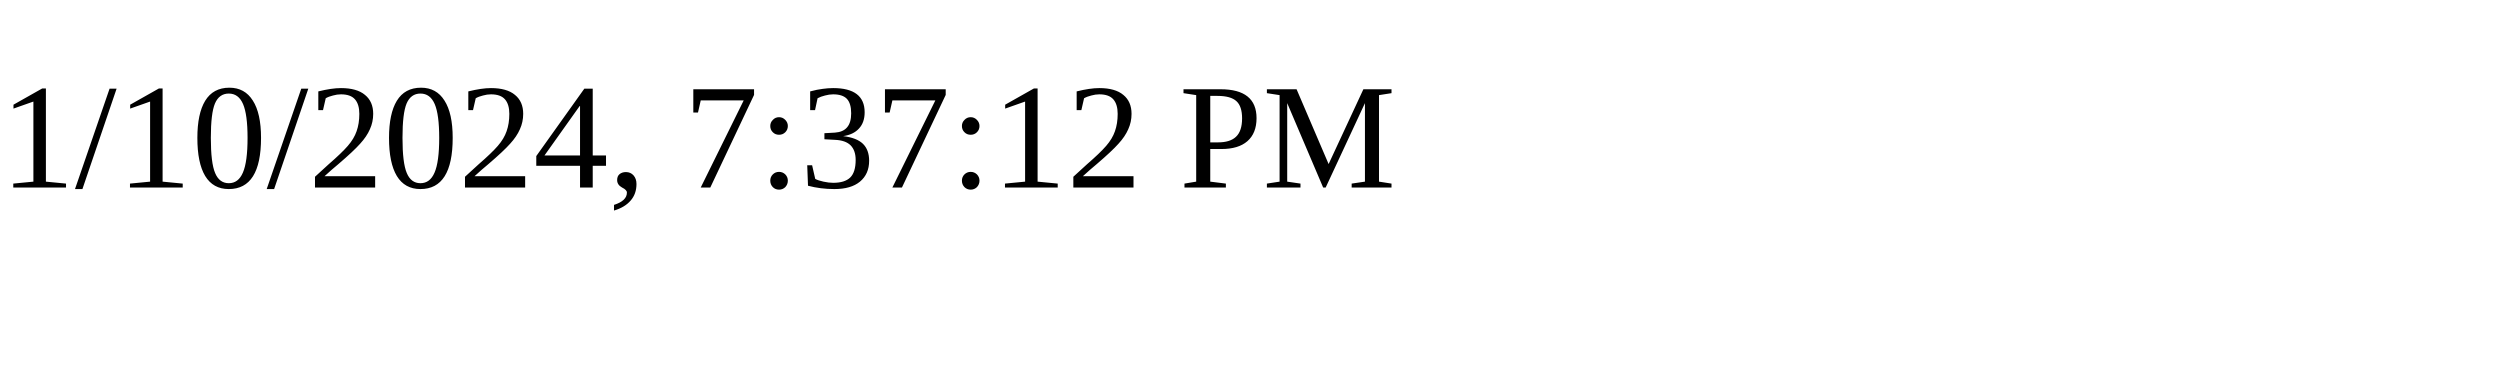
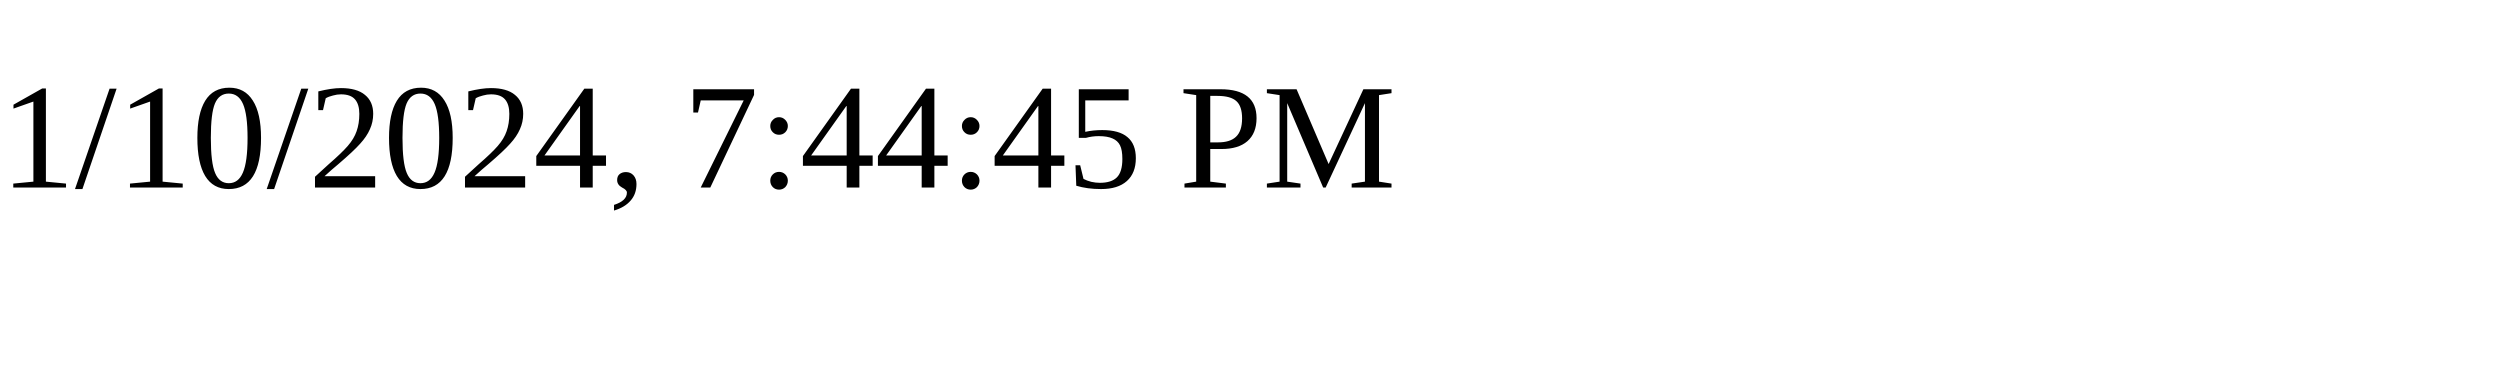
<svg xmlns="http://www.w3.org/2000/svg" height="30" width="200">
-   <text x="0" y="15">1/10/2024, 7:37:12 PM</text>
+   <text x="0" y="15">1/10/2024, 7:44:45 PM</text>
</svg>
